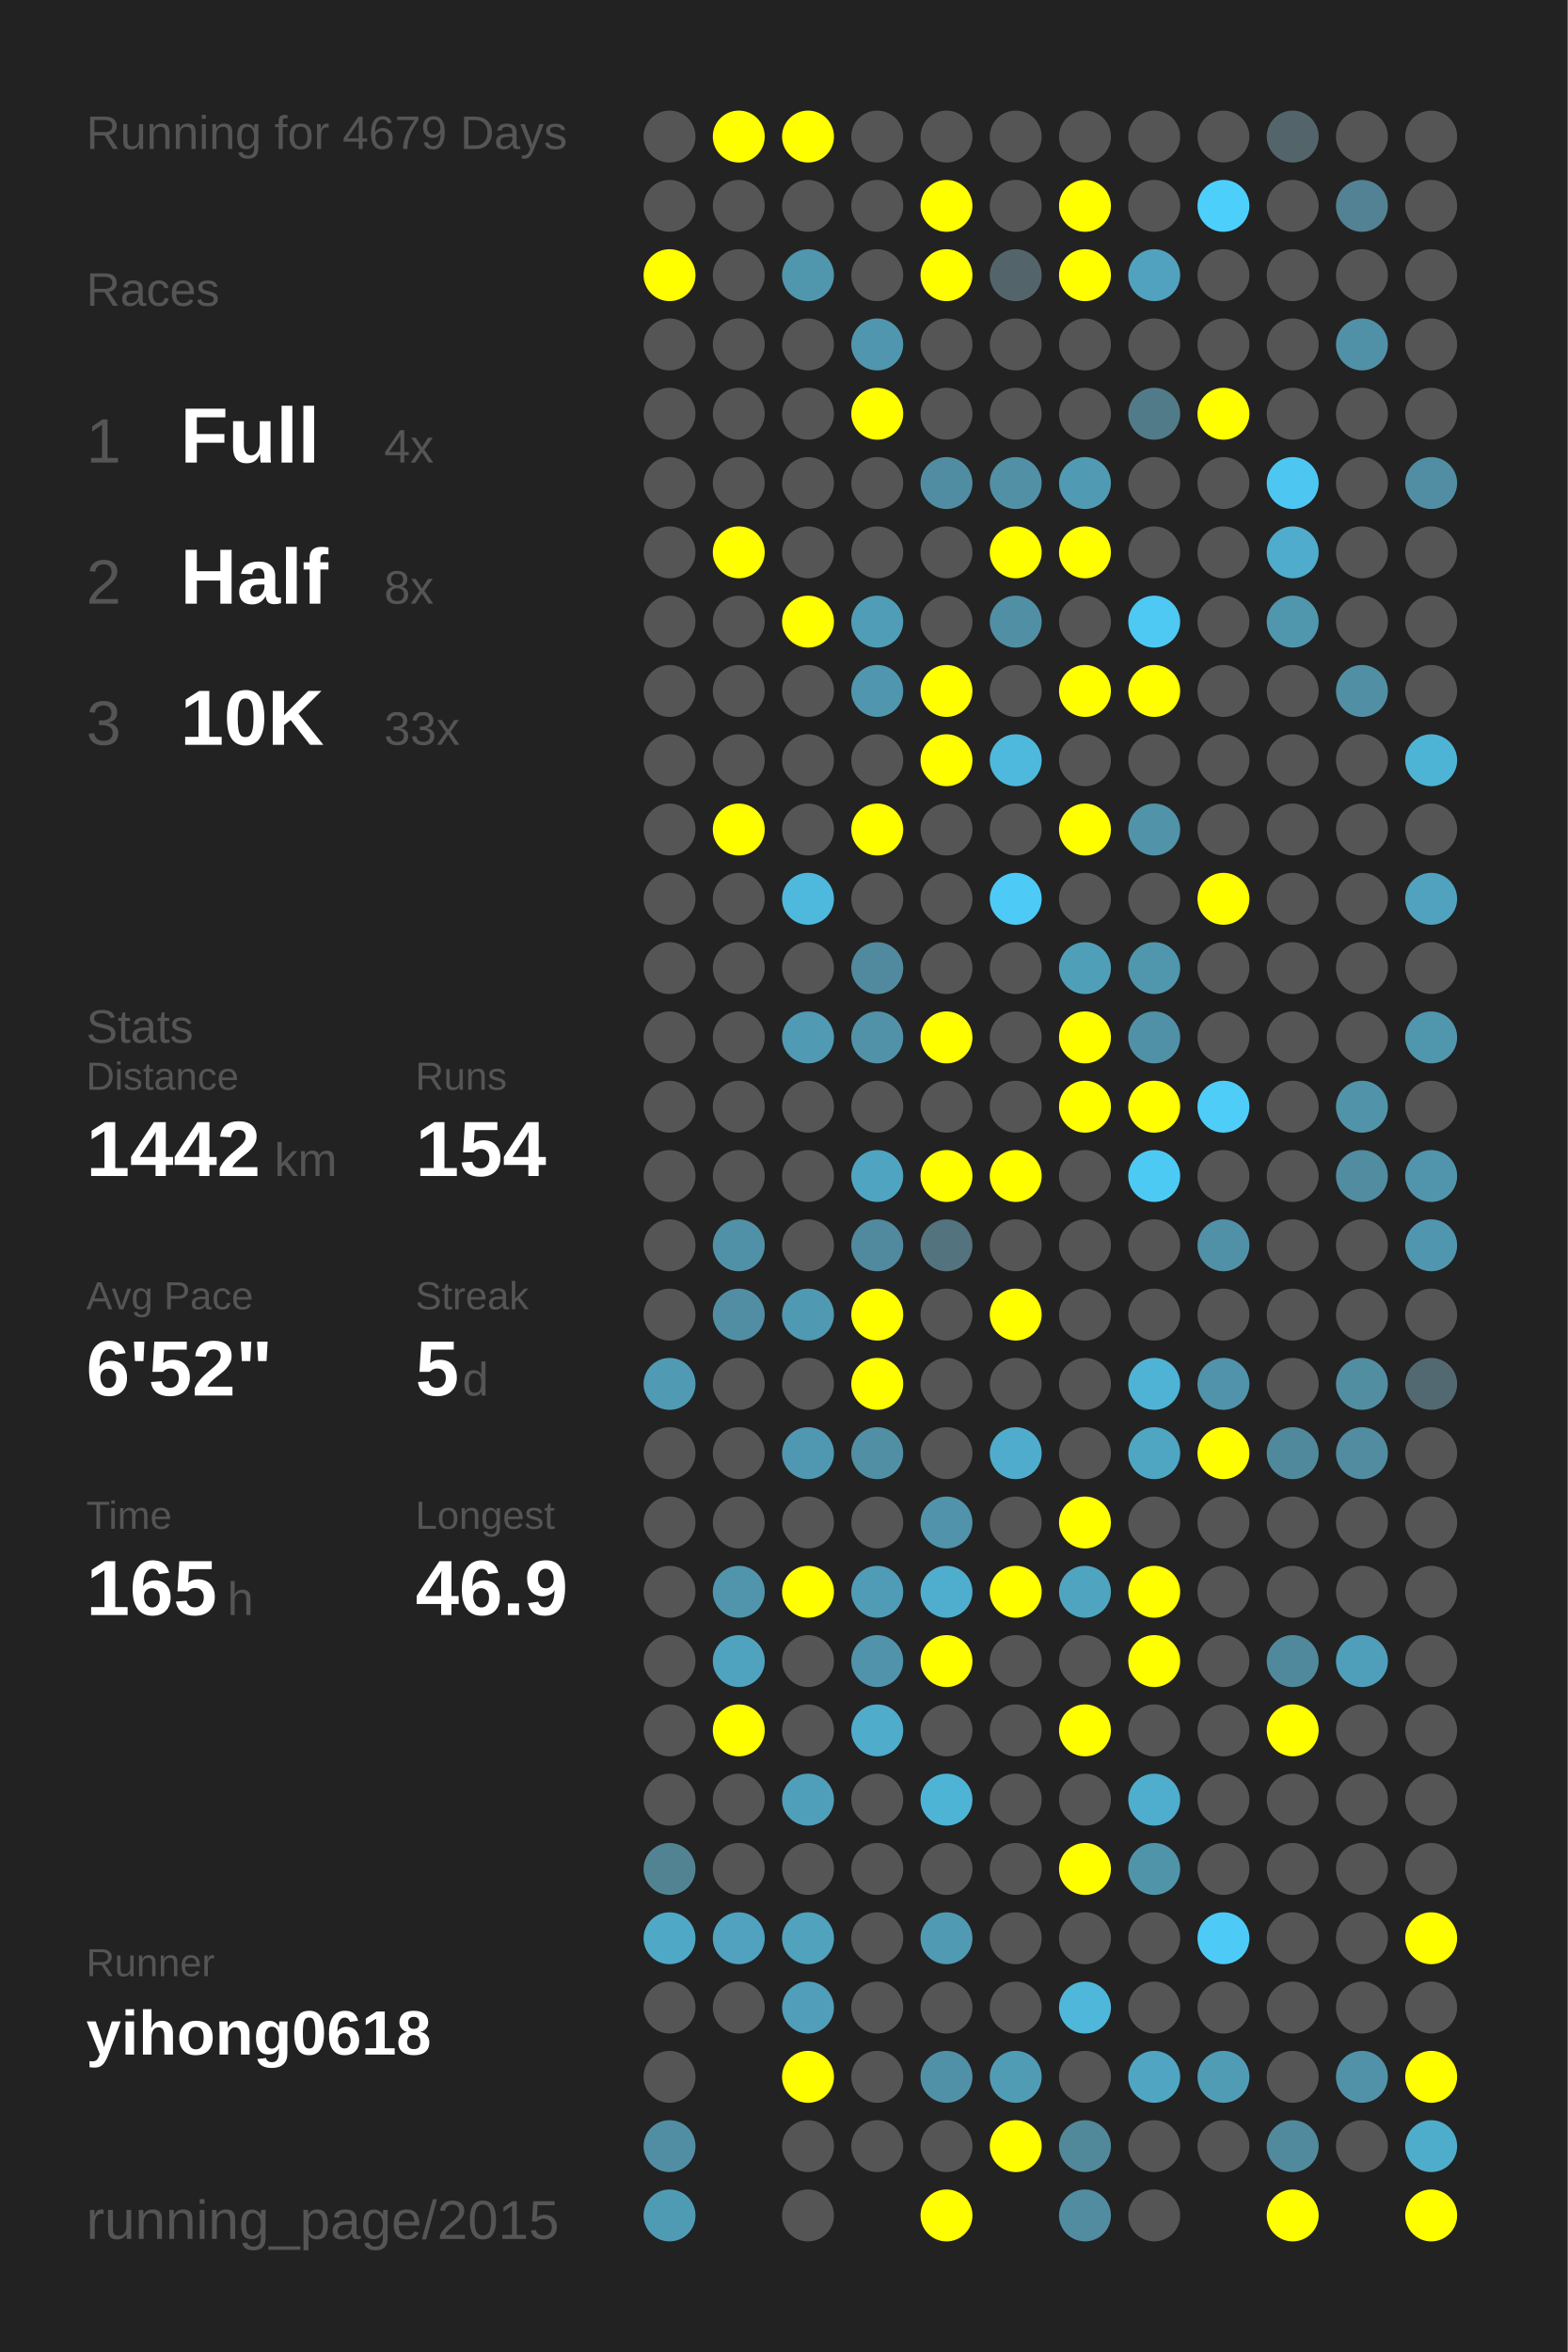
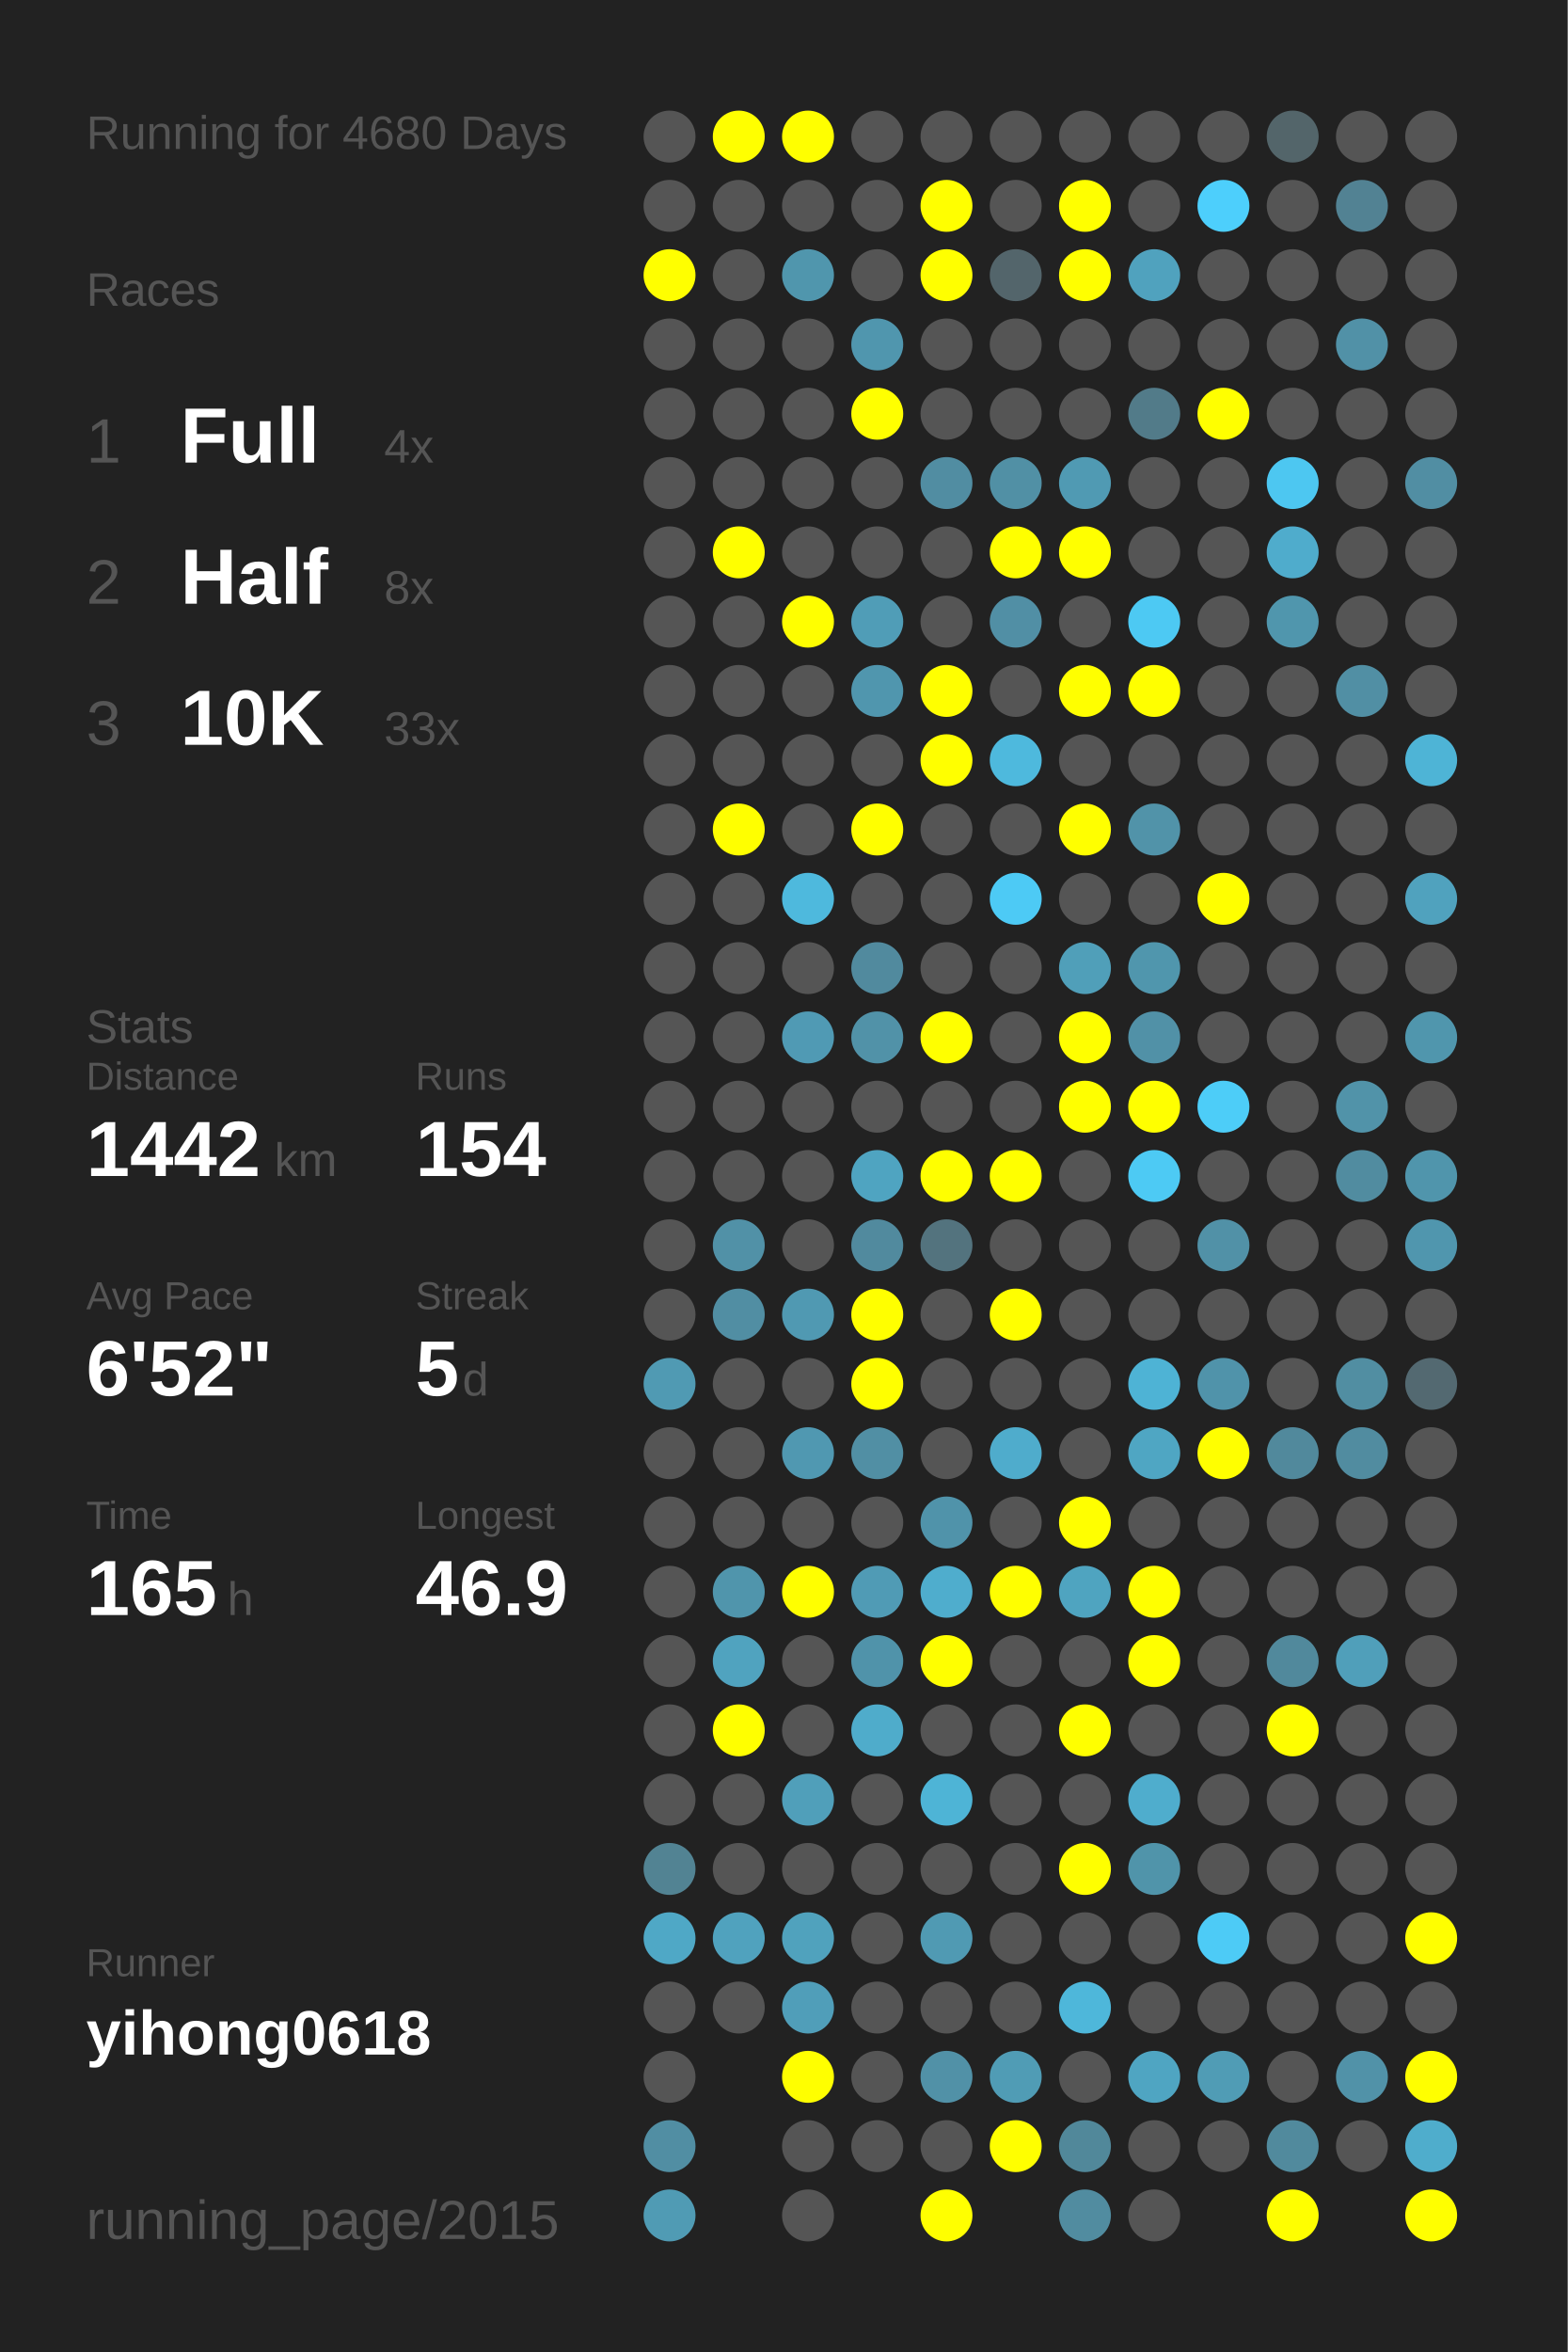
<svg xmlns="http://www.w3.org/2000/svg" baseProfile="full" height="300mm" version="1.1" viewBox="0,0,200,300" width="200mm">
  <defs />
  <rect fill="#222222" height="300" width="200" x="0" y="0" />
-   <text fill="#555555" style="font-size:6px; font-family:Arial;" x="11" y="19">Running for 4679 Days</text>
+   <text fill="#555555" style="font-size:6px; font-family:Arial;" x="11" y="19">Running for 4680 Days</text>
  <text fill="#555555" style="font-size:6px; font-family:Arial;" x="11" y="39">Races</text>
  <text fill="#555555" style="font-size:8px; font-family:Arial;" x="11" y="59">1</text>
  <text fill="#FFFFFF" style="font-size:10px; font-family:Arial; font-weight:bold;" x="23" y="59">Full</text>
  <text fill="#555555" style="font-size:6px; font-family:Arial;" x="49" y="59">4x</text>
  <text fill="#555555" style="font-size:8px; font-family:Arial;" x="11" y="77">2</text>
  <text fill="#FFFFFF" style="font-size:10px; font-family:Arial; font-weight:bold;" x="23" y="77">Half</text>
  <text fill="#555555" style="font-size:6px; font-family:Arial;" x="49" y="77">8x</text>
  <text fill="#555555" style="font-size:8px; font-family:Arial;" x="11" y="95">3</text>
  <text fill="#FFFFFF" style="font-size:10px; font-family:Arial; font-weight:bold;" x="23" y="95">10K</text>
  <text fill="#555555" style="font-size:6px; font-family:Arial;" x="49" y="95">33x</text>
  <text fill="#555555" style="font-size:6px; font-family:Arial;" x="11" y="133">Stats</text>
  <text fill="#555555" style="font-size:5px; font-family:Arial;" x="11" y="139">Distance</text>
  <text fill="#FFFFFF" style="font-size:10px; font-family:Arial; font-weight:bold;" x="11" y="150">1442</text>
  <text fill="#555555" style="font-size:6px; font-family:Arial;" x="35" y="150">km</text>
  <text fill="#555555" style="font-size:5px; font-family:Arial;" x="53" y="139">Runs</text>
  <text fill="#FFFFFF" style="font-size:10px; font-family:Arial; font-weight:bold;" x="53" y="150">154</text>
  <text fill="#555555" style="font-size:5px; font-family:Arial;" x="11" y="167">Avg Pace</text>
  <text fill="#FFFFFF" style="font-size:10px; font-family:Arial; font-weight:bold;" x="11" y="178">6'52"</text>
  <text fill="#555555" style="font-size:5px; font-family:Arial;" x="53" y="167">Streak</text>
  <text fill="#FFFFFF" style="font-size:10px; font-family:Arial; font-weight:bold;" x="53" y="178">5</text>
  <text fill="#555555" style="font-size:6px; font-family:Arial;" x="59" y="178">d</text>
  <text fill="#555555" style="font-size:5px; font-family:Arial;" x="11" y="195">Time</text>
  <text fill="#FFFFFF" style="font-size:10px; font-family:Arial; font-weight:bold;" x="11" y="206">165</text>
  <text fill="#555555" style="font-size:6px; font-family:Arial;" x="29" y="206">h</text>
  <text fill="#555555" style="font-size:5px; font-family:Arial;" x="53" y="195">Longest</text>
  <text fill="#FFFFFF" style="font-size:10px; font-family:Arial; font-weight:bold;" x="53" y="206">46.9</text>
  <text fill="#555555" style="font-size:5px; font-family:Arial;" x="11" y="252.065">Runner</text>
  <text fill="#FFFFFF" style="font-size:8px; font-family:Arial; font-weight:bold;" x="11" y="262.065">yihong0618</text>
  <text fill="#555555" style="font-size:7px; font-family:Arial;" x="11" y="285.581">running_page/2015</text>
  <circle cx="85.417" cy="17.419" fill="#555555" r="3.312" />
  <circle cx="85.417" cy="26.258" fill="#555555" r="3.312" />
  <circle cx="85.417" cy="35.097" fill="#FFFF00" r="3.312" />
  <circle cx="85.417" cy="43.935" fill="#555555" r="3.312" />
  <circle cx="85.417" cy="52.774" fill="#555555" r="3.312" />
  <circle cx="85.417" cy="61.613" fill="#555555" r="3.312" />
  <circle cx="85.417" cy="70.452" fill="#555555" r="3.312" />
  <circle cx="85.417" cy="79.29" fill="#555555" r="3.312" />
  <circle cx="85.417" cy="88.129" fill="#555555" r="3.312" />
  <circle cx="85.417" cy="96.968" fill="#555555" r="3.312" />
  <circle cx="85.417" cy="105.806" fill="#555555" r="3.312" />
  <circle cx="85.417" cy="114.645" fill="#555555" r="3.312" />
  <circle cx="85.417" cy="123.484" fill="#555555" r="3.312" />
  <circle cx="85.417" cy="132.323" fill="#555555" r="3.312" />
  <circle cx="85.417" cy="141.161" fill="#555555" r="3.312" />
  <circle cx="85.417" cy="150" fill="#555555" r="3.312" />
  <circle cx="85.417" cy="158.839" fill="#555555" r="3.312" />
  <circle cx="85.417" cy="167.677" fill="#555555" r="3.312" />
  <circle cx="85.417" cy="176.516" fill="#509ab3" r="3.312" />
  <circle cx="85.417" cy="185.355" fill="#555555" r="3.312" />
  <circle cx="85.417" cy="194.194" fill="#555555" r="3.312" />
  <circle cx="85.417" cy="203.032" fill="#555555" r="3.312" />
  <circle cx="85.417" cy="211.871" fill="#555555" r="3.312" />
  <circle cx="85.417" cy="220.71" fill="#555555" r="3.312" />
  <circle cx="85.417" cy="229.548" fill="#555555" r="3.312" />
  <circle cx="85.417" cy="238.387" fill="#528393" r="3.312" />
  <circle cx="85.417" cy="247.226" fill="#4fa8c6" r="3.312" />
  <circle cx="85.417" cy="256.065" fill="#555555" r="3.312" />
  <circle cx="85.417" cy="264.903" fill="#555555" r="3.312" />
  <circle cx="85.417" cy="273.742" fill="#518ea3" r="3.312" />
  <circle cx="85.417" cy="282.581" fill="#509bb4" r="3.312" />
  <circle cx="94.25" cy="17.419" fill="#FFFF00" r="3.312" />
  <circle cx="94.25" cy="26.258" fill="#555555" r="3.312" />
  <circle cx="94.25" cy="35.097" fill="#555555" r="3.312" />
  <circle cx="94.25" cy="43.935" fill="#555555" r="3.312" />
  <circle cx="94.25" cy="52.774" fill="#555555" r="3.312" />
  <circle cx="94.25" cy="61.613" fill="#555555" r="3.312" />
  <circle cx="94.25" cy="70.452" fill="#FFFF00" r="3.312" />
  <circle cx="94.25" cy="79.29" fill="#555555" r="3.312" />
  <circle cx="94.25" cy="88.129" fill="#555555" r="3.312" />
  <circle cx="94.25" cy="96.968" fill="#555555" r="3.312" />
  <circle cx="94.25" cy="105.806" fill="#FFFF00" r="3.312" />
  <circle cx="94.25" cy="114.645" fill="#555555" r="3.312" />
  <circle cx="94.25" cy="123.484" fill="#555555" r="3.312" />
  <circle cx="94.25" cy="132.323" fill="#555555" r="3.312" />
  <circle cx="94.25" cy="141.161" fill="#555555" r="3.312" />
  <circle cx="94.25" cy="150" fill="#555555" r="3.312" />
  <circle cx="94.25" cy="158.839" fill="#5191a7" r="3.312" />
  <circle cx="94.25" cy="167.677" fill="#518ea3" r="3.312" />
  <circle cx="94.25" cy="176.516" fill="#555555" r="3.312" />
  <circle cx="94.25" cy="185.355" fill="#555555" r="3.312" />
  <circle cx="94.25" cy="194.194" fill="#555555" r="3.312" />
  <circle cx="94.25" cy="203.032" fill="#5095ac" r="3.312" />
  <circle cx="94.25" cy="211.871" fill="#50a3bf" r="3.312" />
  <circle cx="94.25" cy="220.71" fill="#FFFF00" r="3.312" />
  <circle cx="94.25" cy="229.548" fill="#555555" r="3.312" />
  <circle cx="94.25" cy="238.387" fill="#555555" r="3.312" />
  <circle cx="94.25" cy="247.226" fill="#50a2be" r="3.312" />
  <circle cx="94.25" cy="256.065" fill="#555555" r="3.312" />
  <circle cx="103.083" cy="17.419" fill="#FFFF00" r="3.312" />
  <circle cx="103.083" cy="26.258" fill="#555555" r="3.312" />
  <circle cx="103.083" cy="35.097" fill="#5096ad" r="3.312" />
  <circle cx="103.083" cy="43.935" fill="#555555" r="3.312" />
  <circle cx="103.083" cy="52.774" fill="#555555" r="3.312" />
  <circle cx="103.083" cy="61.613" fill="#555555" r="3.312" />
  <circle cx="103.083" cy="70.452" fill="#555555" r="3.312" />
  <circle cx="103.083" cy="79.29" fill="#FFFF00" r="3.312" />
  <circle cx="103.083" cy="88.129" fill="#555555" r="3.312" />
  <circle cx="103.083" cy="96.968" fill="#555555" r="3.312" />
  <circle cx="103.083" cy="105.806" fill="#555555" r="3.312" />
  <circle cx="103.083" cy="114.645" fill="#4eb9dd" r="3.312" />
  <circle cx="103.083" cy="123.484" fill="#555555" r="3.312" />
  <circle cx="103.083" cy="132.323" fill="#509ab4" r="3.312" />
  <circle cx="103.083" cy="141.161" fill="#555555" r="3.312" />
  <circle cx="103.083" cy="150" fill="#555555" r="3.312" />
  <circle cx="103.083" cy="158.839" fill="#555555" r="3.312" />
  <circle cx="103.083" cy="167.677" fill="#5099b2" r="3.312" />
  <circle cx="103.083" cy="176.516" fill="#555555" r="3.312" />
  <circle cx="103.083" cy="185.355" fill="#5098b1" r="3.312" />
  <circle cx="103.083" cy="194.194" fill="#555555" r="3.312" />
  <circle cx="103.083" cy="203.032" fill="#FFFF00" r="3.312" />
  <circle cx="103.083" cy="211.871" fill="#555555" r="3.312" />
  <circle cx="103.083" cy="220.71" fill="#555555" r="3.312" />
  <circle cx="103.083" cy="229.548" fill="#509fba" r="3.312" />
  <circle cx="103.083" cy="238.387" fill="#555555" r="3.312" />
  <circle cx="103.083" cy="247.226" fill="#50a2bd" r="3.312" />
  <circle cx="103.083" cy="256.065" fill="#509eb9" r="3.312" />
  <circle cx="103.083" cy="264.903" fill="#FFFF00" r="3.312" />
  <circle cx="103.083" cy="273.742" fill="#555555" r="3.312" />
  <circle cx="103.083" cy="282.581" fill="#555555" r="3.312" />
  <circle cx="111.917" cy="17.419" fill="#555555" r="3.312" />
  <circle cx="111.917" cy="26.258" fill="#555555" r="3.312" />
  <circle cx="111.917" cy="35.097" fill="#555555" r="3.312" />
  <circle cx="111.917" cy="43.935" fill="#5096ae" r="3.312" />
  <circle cx="111.917" cy="52.774" fill="#FFFF00" r="3.312" />
  <circle cx="111.917" cy="61.613" fill="#555555" r="3.312" />
  <circle cx="111.917" cy="70.452" fill="#555555" r="3.312" />
  <circle cx="111.917" cy="79.29" fill="#509db7" r="3.312" />
  <circle cx="111.917" cy="88.129" fill="#5096ae" r="3.312" />
  <circle cx="111.917" cy="96.968" fill="#555555" r="3.312" />
  <circle cx="111.917" cy="105.806" fill="#FFFF00" r="3.312" />
  <circle cx="111.917" cy="114.645" fill="#555555" r="3.312" />
  <circle cx="111.917" cy="123.484" fill="#518a9e" r="3.312" />
  <circle cx="111.917" cy="132.323" fill="#5192a8" r="3.312" />
  <circle cx="111.917" cy="141.161" fill="#555555" r="3.312" />
  <circle cx="111.917" cy="150" fill="#4fa4c1" r="3.312" />
  <circle cx="111.917" cy="158.839" fill="#518a9e" r="3.312" />
  <circle cx="111.917" cy="167.677" fill="#FFFF00" r="3.312" />
  <circle cx="111.917" cy="176.516" fill="#FFFF00" r="3.312" />
  <circle cx="111.917" cy="185.355" fill="#518fa4" r="3.312" />
  <circle cx="111.917" cy="194.194" fill="#555555" r="3.312" />
  <circle cx="111.917" cy="203.032" fill="#509bb5" r="3.312" />
  <circle cx="111.917" cy="211.871" fill="#5093aa" r="3.312" />
  <circle cx="111.917" cy="220.71" fill="#4faccb" r="3.312" />
  <circle cx="111.917" cy="229.548" fill="#555555" r="3.312" />
  <circle cx="111.917" cy="238.387" fill="#555555" r="3.312" />
  <circle cx="111.917" cy="247.226" fill="#555555" r="3.312" />
  <circle cx="111.917" cy="256.065" fill="#555555" r="3.312" />
  <circle cx="111.917" cy="264.903" fill="#555555" r="3.312" />
  <circle cx="111.917" cy="273.742" fill="#555555" r="3.312" />
  <circle cx="120.75" cy="17.419" fill="#555555" r="3.312" />
  <circle cx="120.75" cy="26.258" fill="#FFFF00" r="3.312" />
  <circle cx="120.75" cy="35.097" fill="#FFFF00" r="3.312" />
  <circle cx="120.75" cy="43.935" fill="#555555" r="3.312" />
  <circle cx="120.75" cy="52.774" fill="#555555" r="3.312" />
  <circle cx="120.75" cy="61.613" fill="#518da2" r="3.312" />
  <circle cx="120.75" cy="70.452" fill="#555555" r="3.312" />
  <circle cx="120.75" cy="79.29" fill="#555555" r="3.312" />
  <circle cx="120.75" cy="88.129" fill="#FFFF00" r="3.312" />
  <circle cx="120.75" cy="96.968" fill="#FFFF00" r="3.312" />
  <circle cx="120.75" cy="105.806" fill="#555555" r="3.312" />
  <circle cx="120.75" cy="114.645" fill="#555555" r="3.312" />
  <circle cx="120.75" cy="123.484" fill="#555555" r="3.312" />
  <circle cx="120.75" cy="132.323" fill="#FFFF00" r="3.312" />
  <circle cx="120.75" cy="141.161" fill="#555555" r="3.312" />
  <circle cx="120.75" cy="150" fill="#FFFF00" r="3.312" />
  <circle cx="120.75" cy="158.839" fill="#53737e" r="3.312" />
  <circle cx="120.75" cy="167.677" fill="#555555" r="3.312" />
  <circle cx="120.75" cy="176.516" fill="#555555" r="3.312" />
  <circle cx="120.75" cy="185.355" fill="#555555" r="3.312" />
  <circle cx="120.75" cy="194.194" fill="#5093aa" r="3.312" />
  <circle cx="120.75" cy="203.032" fill="#4fadcd" r="3.312" />
  <circle cx="120.75" cy="211.871" fill="#FFFF00" r="3.312" />
  <circle cx="120.75" cy="220.71" fill="#555555" r="3.312" />
  <circle cx="120.75" cy="229.548" fill="#4eb4d6" r="3.312" />
  <circle cx="120.75" cy="238.387" fill="#555555" r="3.312" />
  <circle cx="120.75" cy="247.226" fill="#509ab3" r="3.312" />
  <circle cx="120.75" cy="256.065" fill="#555555" r="3.312" />
  <circle cx="120.75" cy="264.903" fill="#5191a7" r="3.312" />
  <circle cx="120.75" cy="273.742" fill="#555555" r="3.312" />
  <circle cx="120.75" cy="282.581" fill="#FFFF00" r="3.312" />
  <circle cx="129.583" cy="17.419" fill="#555555" r="3.312" />
  <circle cx="129.583" cy="26.258" fill="#555555" r="3.312" />
  <circle cx="129.583" cy="35.097" fill="#53656b" r="3.312" />
  <circle cx="129.583" cy="43.935" fill="#555555" r="3.312" />
  <circle cx="129.583" cy="52.774" fill="#555555" r="3.312" />
  <circle cx="129.583" cy="61.613" fill="#5190a5" r="3.312" />
  <circle cx="129.583" cy="70.452" fill="#FFFF00" r="3.312" />
  <circle cx="129.583" cy="79.29" fill="#518fa5" r="3.312" />
  <circle cx="129.583" cy="88.129" fill="#555555" r="3.312" />
  <circle cx="129.583" cy="96.968" fill="#4eb9dd" r="3.312" />
  <circle cx="129.583" cy="105.806" fill="#555555" r="3.312" />
  <circle cx="129.583" cy="114.645" fill="#4dcaf5" r="3.312" />
  <circle cx="129.583" cy="123.484" fill="#555555" r="3.312" />
  <circle cx="129.583" cy="132.323" fill="#555555" r="3.312" />
  <circle cx="129.583" cy="141.161" fill="#555555" r="3.312" />
  <circle cx="129.583" cy="150" fill="#FFFF00" r="3.312" />
  <circle cx="129.583" cy="158.839" fill="#555555" r="3.312" />
  <circle cx="129.583" cy="167.677" fill="#FFFF00" r="3.312" />
  <circle cx="129.583" cy="176.516" fill="#555555" r="3.312" />
  <circle cx="129.583" cy="185.355" fill="#4faccc" r="3.312" />
  <circle cx="129.583" cy="194.194" fill="#555555" r="3.312" />
  <circle cx="129.583" cy="203.032" fill="#FFFF00" r="3.312" />
  <circle cx="129.583" cy="211.871" fill="#555555" r="3.312" />
  <circle cx="129.583" cy="220.71" fill="#555555" r="3.312" />
  <circle cx="129.583" cy="229.548" fill="#555555" r="3.312" />
  <circle cx="129.583" cy="238.387" fill="#555555" r="3.312" />
  <circle cx="129.583" cy="247.226" fill="#555555" r="3.312" />
  <circle cx="129.583" cy="256.065" fill="#555555" r="3.312" />
  <circle cx="129.583" cy="264.903" fill="#509cb5" r="3.312" />
  <circle cx="129.583" cy="273.742" fill="#FFFF00" r="3.312" />
  <circle cx="138.417" cy="17.419" fill="#555555" r="3.312" />
  <circle cx="138.417" cy="26.258" fill="#FFFF00" r="3.312" />
  <circle cx="138.417" cy="35.097" fill="#FFFF00" r="3.312" />
  <circle cx="138.417" cy="43.935" fill="#555555" r="3.312" />
  <circle cx="138.417" cy="52.774" fill="#555555" r="3.312" />
  <circle cx="138.417" cy="61.613" fill="#509ab3" r="3.312" />
  <circle cx="138.417" cy="70.452" fill="#FFFF00" r="3.312" />
  <circle cx="138.417" cy="79.29" fill="#555555" r="3.312" />
  <circle cx="138.417" cy="88.129" fill="#FFFF00" r="3.312" />
  <circle cx="138.417" cy="96.968" fill="#555555" r="3.312" />
  <circle cx="138.417" cy="105.806" fill="#FFFF00" r="3.312" />
  <circle cx="138.417" cy="114.645" fill="#555555" r="3.312" />
  <circle cx="138.417" cy="123.484" fill="#509fb9" r="3.312" />
  <circle cx="138.417" cy="132.323" fill="#FFFF00" r="3.312" />
  <circle cx="138.417" cy="141.161" fill="#FFFF00" r="3.312" />
  <circle cx="138.417" cy="150" fill="#555555" r="3.312" />
  <circle cx="138.417" cy="158.839" fill="#555555" r="3.312" />
  <circle cx="138.417" cy="167.677" fill="#555555" r="3.312" />
  <circle cx="138.417" cy="176.516" fill="#555555" r="3.312" />
  <circle cx="138.417" cy="185.355" fill="#555555" r="3.312" />
  <circle cx="138.417" cy="194.194" fill="#FFFF00" r="3.312" />
  <circle cx="138.417" cy="203.032" fill="#4fa4c0" r="3.312" />
  <circle cx="138.417" cy="211.871" fill="#555555" r="3.312" />
  <circle cx="138.417" cy="220.71" fill="#FFFF00" r="3.312" />
  <circle cx="138.417" cy="229.548" fill="#555555" r="3.312" />
  <circle cx="138.417" cy="238.387" fill="#FFFF00" r="3.312" />
  <circle cx="138.417" cy="247.226" fill="#555555" r="3.312" />
  <circle cx="138.417" cy="256.065" fill="#4eb7da" r="3.312" />
  <circle cx="138.417" cy="264.903" fill="#555555" r="3.312" />
  <circle cx="138.417" cy="273.742" fill="#51889a" r="3.312" />
  <circle cx="138.417" cy="282.581" fill="#518ca0" r="3.312" />
  <circle cx="147.25" cy="17.419" fill="#555555" r="3.312" />
  <circle cx="147.25" cy="26.258" fill="#555555" r="3.312" />
  <circle cx="147.25" cy="35.097" fill="#50a2be" r="3.312" />
  <circle cx="147.25" cy="43.935" fill="#555555" r="3.312" />
  <circle cx="147.25" cy="52.774" fill="#527b89" r="3.312" />
  <circle cx="147.25" cy="61.613" fill="#555555" r="3.312" />
  <circle cx="147.25" cy="70.452" fill="#555555" r="3.312" />
  <circle cx="147.25" cy="79.29" fill="#4dc9f3" r="3.312" />
  <circle cx="147.25" cy="88.129" fill="#FFFF00" r="3.312" />
  <circle cx="147.25" cy="96.968" fill="#555555" r="3.312" />
  <circle cx="147.25" cy="105.806" fill="#5193a9" r="3.312" />
  <circle cx="147.25" cy="114.645" fill="#555555" r="3.312" />
  <circle cx="147.25" cy="123.484" fill="#5096ad" r="3.312" />
  <circle cx="147.25" cy="132.323" fill="#5191a7" r="3.312" />
  <circle cx="147.25" cy="141.161" fill="#FFFF00" r="3.312" />
  <circle cx="147.25" cy="150" fill="#4dcaf4" r="3.312" />
  <circle cx="147.25" cy="158.839" fill="#555555" r="3.312" />
  <circle cx="147.25" cy="167.677" fill="#555555" r="3.312" />
  <circle cx="147.25" cy="176.516" fill="#4eb3d5" r="3.312" />
  <circle cx="147.25" cy="185.355" fill="#4fa6c3" r="3.312" />
  <circle cx="147.25" cy="194.194" fill="#555555" r="3.312" />
  <circle cx="147.25" cy="203.032" fill="#FFFF00" r="3.312" />
  <circle cx="147.25" cy="211.871" fill="#FFFF00" r="3.312" />
  <circle cx="147.25" cy="220.71" fill="#555555" r="3.312" />
  <circle cx="147.25" cy="229.548" fill="#4fadcd" r="3.312" />
  <circle cx="147.25" cy="238.387" fill="#5094aa" r="3.312" />
  <circle cx="147.25" cy="247.226" fill="#555555" r="3.312" />
  <circle cx="147.25" cy="256.065" fill="#555555" r="3.312" />
  <circle cx="147.25" cy="264.903" fill="#4fa5c2" r="3.312" />
  <circle cx="147.25" cy="273.742" fill="#555555" r="3.312" />
  <circle cx="147.25" cy="282.581" fill="#555555" r="3.312" />
  <circle cx="156.083" cy="17.419" fill="#555555" r="3.312" />
  <circle cx="156.083" cy="26.258" fill="#4dcffc" r="3.312" />
  <circle cx="156.083" cy="35.097" fill="#555555" r="3.312" />
  <circle cx="156.083" cy="43.935" fill="#555555" r="3.312" />
  <circle cx="156.083" cy="52.774" fill="#FFFF00" r="3.312" />
  <circle cx="156.083" cy="61.613" fill="#555555" r="3.312" />
  <circle cx="156.083" cy="70.452" fill="#555555" r="3.312" />
  <circle cx="156.083" cy="79.29" fill="#555555" r="3.312" />
  <circle cx="156.083" cy="88.129" fill="#555555" r="3.312" />
  <circle cx="156.083" cy="96.968" fill="#555555" r="3.312" />
  <circle cx="156.083" cy="105.806" fill="#555555" r="3.312" />
  <circle cx="156.083" cy="114.645" fill="#FFFF00" r="3.312" />
  <circle cx="156.083" cy="123.484" fill="#555555" r="3.312" />
  <circle cx="156.083" cy="132.323" fill="#555555" r="3.312" />
  <circle cx="156.083" cy="141.161" fill="#4dcdf8" r="3.312" />
  <circle cx="156.083" cy="150" fill="#555555" r="3.312" />
  <circle cx="156.083" cy="158.839" fill="#5191a7" r="3.312" />
  <circle cx="156.083" cy="167.677" fill="#555555" r="3.312" />
  <circle cx="156.083" cy="176.516" fill="#5093aa" r="3.312" />
  <circle cx="156.083" cy="185.355" fill="#FFFF00" r="3.312" />
  <circle cx="156.083" cy="194.194" fill="#555555" r="3.312" />
  <circle cx="156.083" cy="203.032" fill="#555555" r="3.312" />
  <circle cx="156.083" cy="211.871" fill="#555555" r="3.312" />
  <circle cx="156.083" cy="220.71" fill="#555555" r="3.312" />
  <circle cx="156.083" cy="229.548" fill="#555555" r="3.312" />
  <circle cx="156.083" cy="238.387" fill="#555555" r="3.312" />
  <circle cx="156.083" cy="247.226" fill="#4dcbf6" r="3.312" />
  <circle cx="156.083" cy="256.065" fill="#555555" r="3.312" />
  <circle cx="156.083" cy="264.903" fill="#509cb5" r="3.312" />
  <circle cx="156.083" cy="273.742" fill="#555555" r="3.312" />
  <circle cx="164.917" cy="17.419" fill="#53656a" r="3.312" />
  <circle cx="164.917" cy="26.258" fill="#555555" r="3.312" />
  <circle cx="164.917" cy="35.097" fill="#555555" r="3.312" />
  <circle cx="164.917" cy="43.935" fill="#555555" r="3.312" />
  <circle cx="164.917" cy="52.774" fill="#555555" r="3.312" />
  <circle cx="164.917" cy="61.613" fill="#4dc7f1" r="3.312" />
  <circle cx="164.917" cy="70.452" fill="#4faccc" r="3.312" />
  <circle cx="164.917" cy="79.29" fill="#5096ad" r="3.312" />
  <circle cx="164.917" cy="88.129" fill="#555555" r="3.312" />
  <circle cx="164.917" cy="96.968" fill="#555555" r="3.312" />
  <circle cx="164.917" cy="105.806" fill="#555555" r="3.312" />
  <circle cx="164.917" cy="114.645" fill="#555555" r="3.312" />
  <circle cx="164.917" cy="123.484" fill="#555555" r="3.312" />
  <circle cx="164.917" cy="132.323" fill="#555555" r="3.312" />
  <circle cx="164.917" cy="141.161" fill="#555555" r="3.312" />
  <circle cx="164.917" cy="150" fill="#555555" r="3.312" />
  <circle cx="164.917" cy="158.839" fill="#555555" r="3.312" />
  <circle cx="164.917" cy="167.677" fill="#555555" r="3.312" />
  <circle cx="164.917" cy="176.516" fill="#555555" r="3.312" />
  <circle cx="164.917" cy="185.355" fill="#51899c" r="3.312" />
  <circle cx="164.917" cy="194.194" fill="#555555" r="3.312" />
  <circle cx="164.917" cy="203.032" fill="#555555" r="3.312" />
  <circle cx="164.917" cy="211.871" fill="#51899c" r="3.312" />
  <circle cx="164.917" cy="220.71" fill="#FFFF00" r="3.312" />
  <circle cx="164.917" cy="229.548" fill="#555555" r="3.312" />
  <circle cx="164.917" cy="238.387" fill="#555555" r="3.312" />
  <circle cx="164.917" cy="247.226" fill="#555555" r="3.312" />
  <circle cx="164.917" cy="256.065" fill="#555555" r="3.312" />
  <circle cx="164.917" cy="264.903" fill="#555555" r="3.312" />
  <circle cx="164.917" cy="273.742" fill="#518a9d" r="3.312" />
  <circle cx="164.917" cy="282.581" fill="#FFFF00" r="3.312" />
  <circle cx="173.75" cy="17.419" fill="#555555" r="3.312" />
  <circle cx="173.75" cy="26.258" fill="#528293" r="3.312" />
  <circle cx="173.75" cy="35.097" fill="#555555" r="3.312" />
  <circle cx="173.75" cy="43.935" fill="#5191a7" r="3.312" />
  <circle cx="173.75" cy="52.774" fill="#555555" r="3.312" />
  <circle cx="173.75" cy="61.613" fill="#555555" r="3.312" />
  <circle cx="173.75" cy="70.452" fill="#555555" r="3.312" />
  <circle cx="173.75" cy="79.29" fill="#555555" r="3.312" />
  <circle cx="173.75" cy="88.129" fill="#518fa4" r="3.312" />
  <circle cx="173.75" cy="96.968" fill="#555555" r="3.312" />
  <circle cx="173.75" cy="105.806" fill="#555555" r="3.312" />
  <circle cx="173.75" cy="114.645" fill="#555555" r="3.312" />
  <circle cx="173.75" cy="123.484" fill="#555555" r="3.312" />
  <circle cx="173.75" cy="132.323" fill="#555555" r="3.312" />
  <circle cx="173.75" cy="141.161" fill="#5193a9" r="3.312" />
  <circle cx="173.75" cy="150" fill="#518ca0" r="3.312" />
  <circle cx="173.75" cy="158.839" fill="#555555" r="3.312" />
  <circle cx="173.75" cy="167.677" fill="#555555" r="3.312" />
  <circle cx="173.75" cy="176.516" fill="#518ea2" r="3.312" />
  <circle cx="173.75" cy="185.355" fill="#518ca0" r="3.312" />
  <circle cx="173.75" cy="194.194" fill="#555555" r="3.312" />
  <circle cx="173.75" cy="203.032" fill="#555555" r="3.312" />
  <circle cx="173.75" cy="211.871" fill="#509fba" r="3.312" />
  <circle cx="173.75" cy="220.71" fill="#555555" r="3.312" />
  <circle cx="173.75" cy="229.548" fill="#555555" r="3.312" />
  <circle cx="173.75" cy="238.387" fill="#555555" r="3.312" />
  <circle cx="173.75" cy="247.226" fill="#555555" r="3.312" />
  <circle cx="173.75" cy="256.065" fill="#555555" r="3.312" />
  <circle cx="173.75" cy="264.903" fill="#5192a8" r="3.312" />
  <circle cx="173.75" cy="273.742" fill="#555555" r="3.312" />
  <circle cx="182.583" cy="17.419" fill="#555555" r="3.312" />
  <circle cx="182.583" cy="26.258" fill="#555555" r="3.312" />
  <circle cx="182.583" cy="35.097" fill="#555555" r="3.312" />
  <circle cx="182.583" cy="43.935" fill="#555555" r="3.312" />
  <circle cx="182.583" cy="52.774" fill="#555555" r="3.312" />
  <circle cx="182.583" cy="61.613" fill="#518ea3" r="3.312" />
  <circle cx="182.583" cy="70.452" fill="#555555" r="3.312" />
  <circle cx="182.583" cy="79.29" fill="#555555" r="3.312" />
  <circle cx="182.583" cy="88.129" fill="#555555" r="3.312" />
  <circle cx="182.583" cy="96.968" fill="#4eb4d6" r="3.312" />
  <circle cx="182.583" cy="105.806" fill="#555555" r="3.312" />
  <circle cx="182.583" cy="114.645" fill="#50a2be" r="3.312" />
  <circle cx="182.583" cy="123.484" fill="#555555" r="3.312" />
  <circle cx="182.583" cy="132.323" fill="#5096ad" r="3.312" />
  <circle cx="182.583" cy="141.161" fill="#555555" r="3.312" />
  <circle cx="182.583" cy="150" fill="#5095ac" r="3.312" />
  <circle cx="182.583" cy="158.839" fill="#5096ae" r="3.312" />
  <circle cx="182.583" cy="167.677" fill="#555555" r="3.312" />
  <circle cx="182.583" cy="176.516" fill="#536971" r="3.312" />
  <circle cx="182.583" cy="185.355" fill="#555555" r="3.312" />
  <circle cx="182.583" cy="194.194" fill="#555555" r="3.312" />
  <circle cx="182.583" cy="203.032" fill="#555555" r="3.312" />
  <circle cx="182.583" cy="211.871" fill="#555555" r="3.312" />
  <circle cx="182.583" cy="220.71" fill="#555555" r="3.312" />
  <circle cx="182.583" cy="229.548" fill="#555555" r="3.312" />
  <circle cx="182.583" cy="238.387" fill="#555555" r="3.312" />
  <circle cx="182.583" cy="247.226" fill="#FFFF00" r="3.312" />
  <circle cx="182.583" cy="256.065" fill="#555555" r="3.312" />
  <circle cx="182.583" cy="264.903" fill="#FFFF00" r="3.312" />
  <circle cx="182.583" cy="273.742" fill="#4fadcc" r="3.312" />
  <circle cx="182.583" cy="282.581" fill="#FFFF00" r="3.312" />
</svg>
